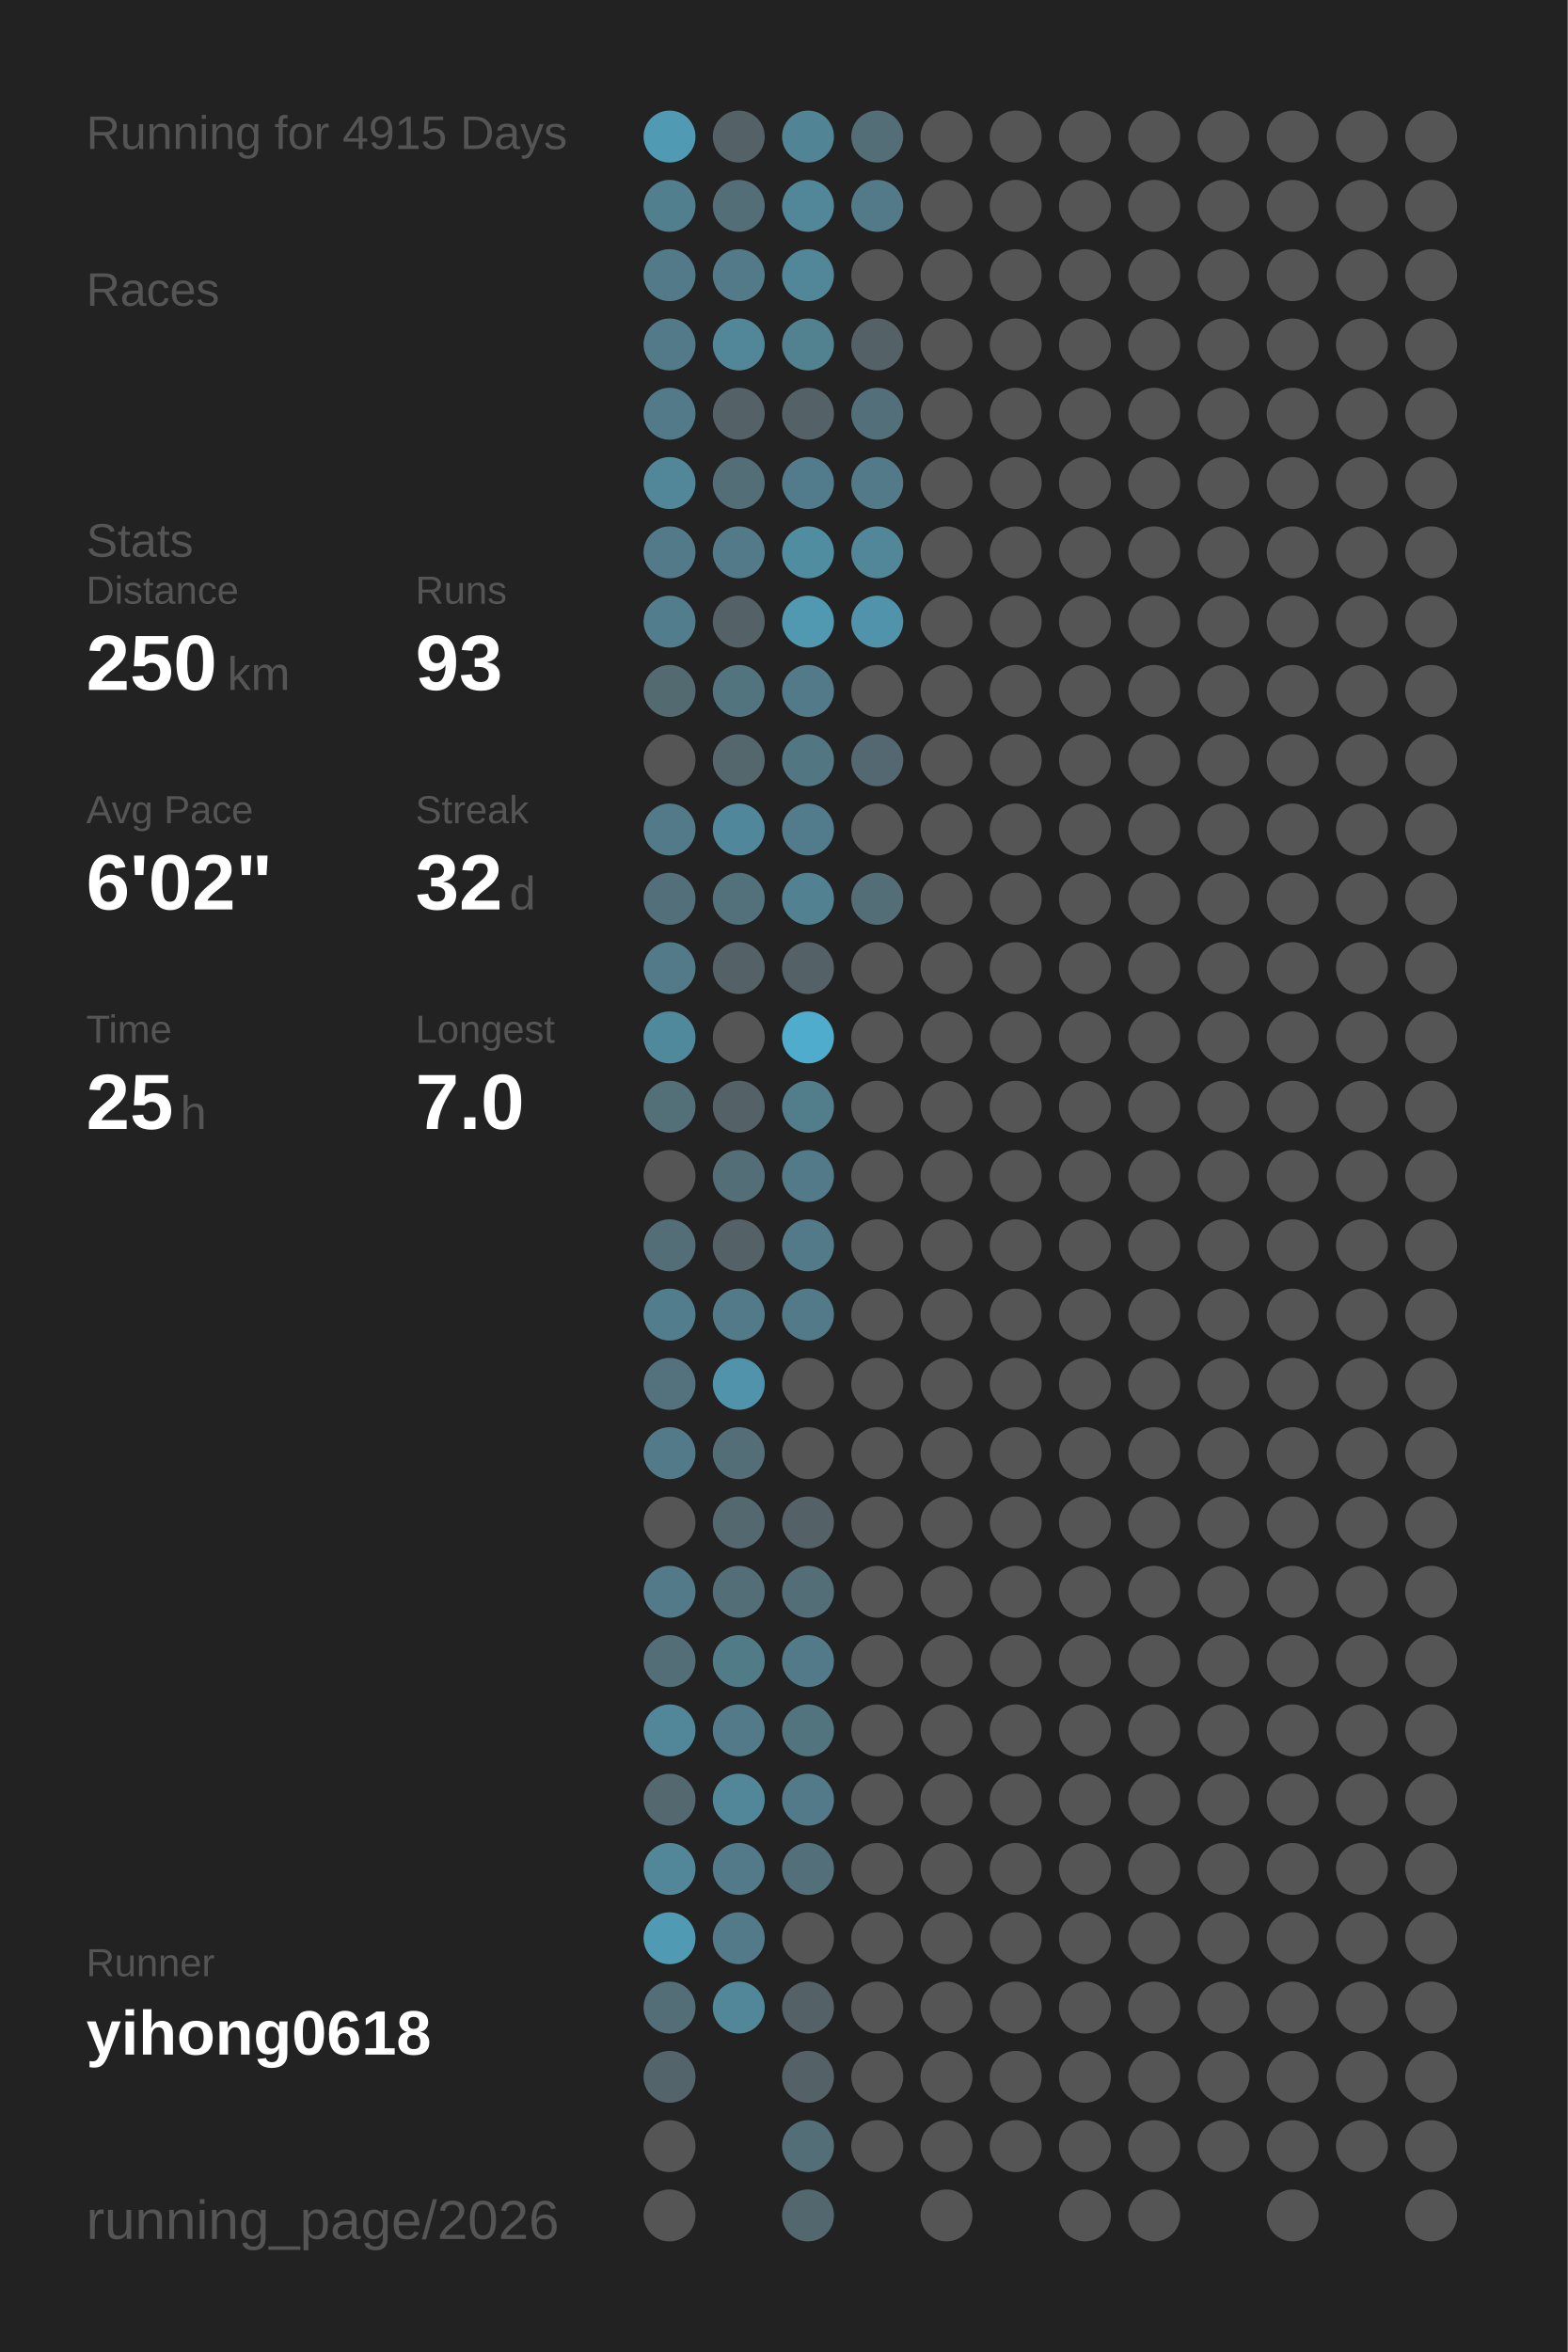
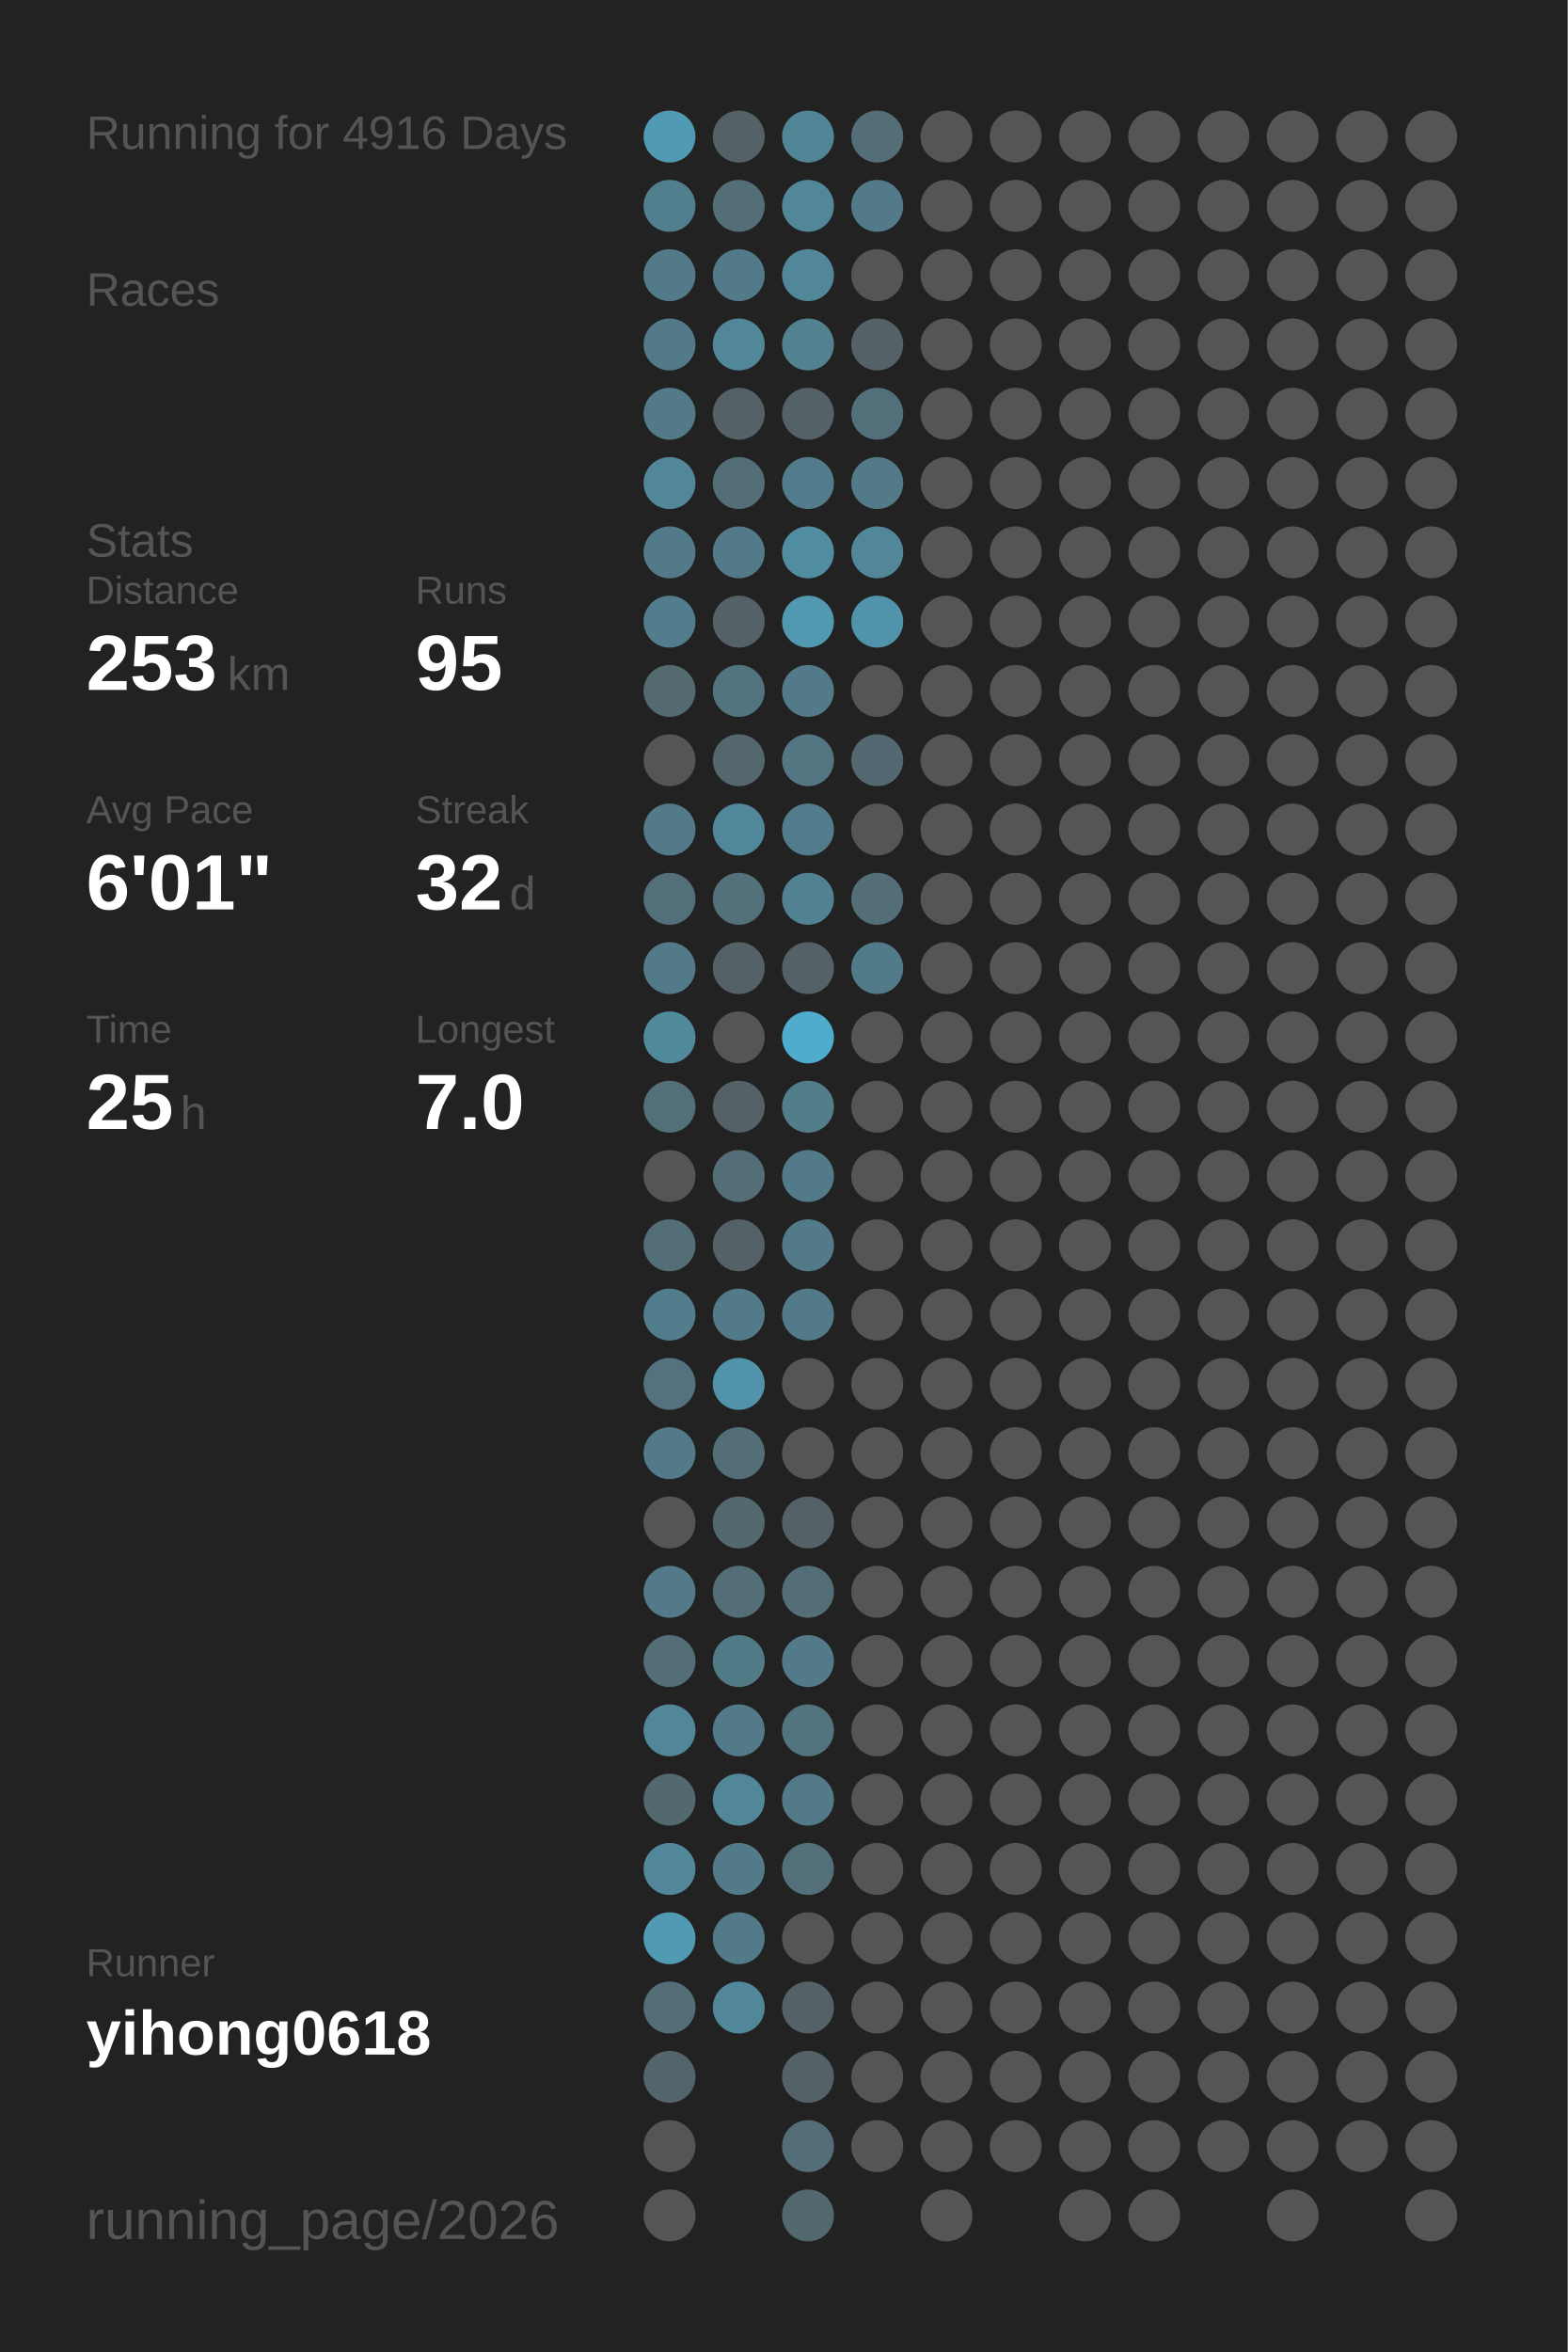
<svg xmlns="http://www.w3.org/2000/svg" baseProfile="full" height="300mm" version="1.1" viewBox="0,0,200,300" width="200mm">
  <defs />
  <rect fill="#222222" height="300" width="200" x="0" y="0" />
-   <text fill="#555555" style="font-size:6px; font-family:Arial;" x="11" y="19">Running for 4915 Days</text>
+   <text fill="#555555" style="font-size:6px; font-family:Arial;" x="11" y="19">Running for 4916 Days</text>
  <text fill="#555555" style="font-size:6px; font-family:Arial;" x="11" y="39">Races</text>
  <text fill="#555555" style="font-size:6px; font-family:Arial;" x="11" y="71">Stats</text>
  <text fill="#555555" style="font-size:5px; font-family:Arial;" x="11" y="77">Distance</text>
-   <text fill="#FFFFFF" style="font-size:10px; font-family:Arial; font-weight:bold;" x="11" y="88">250</text>
+   <text fill="#FFFFFF" style="font-size:10px; font-family:Arial; font-weight:bold;" x="11" y="88">253</text>
  <text fill="#555555" style="font-size:6px; font-family:Arial;" x="29" y="88">km</text>
  <text fill="#555555" style="font-size:5px; font-family:Arial;" x="53" y="77">Runs</text>
-   <text fill="#FFFFFF" style="font-size:10px; font-family:Arial; font-weight:bold;" x="53" y="88">93</text>
+   <text fill="#FFFFFF" style="font-size:10px; font-family:Arial; font-weight:bold;" x="53" y="88">95</text>
  <text fill="#555555" style="font-size:5px; font-family:Arial;" x="11" y="105">Avg Pace</text>
-   <text fill="#FFFFFF" style="font-size:10px; font-family:Arial; font-weight:bold;" x="11" y="116">6'02"</text>
+   <text fill="#FFFFFF" style="font-size:10px; font-family:Arial; font-weight:bold;" x="11" y="116">6'01"</text>
  <text fill="#555555" style="font-size:5px; font-family:Arial;" x="53" y="105">Streak</text>
  <text fill="#FFFFFF" style="font-size:10px; font-family:Arial; font-weight:bold;" x="53" y="116">32</text>
  <text fill="#555555" style="font-size:6px; font-family:Arial;" x="65" y="116">d</text>
  <text fill="#555555" style="font-size:5px; font-family:Arial;" x="11" y="133">Time</text>
  <text fill="#FFFFFF" style="font-size:10px; font-family:Arial; font-weight:bold;" x="11" y="144">25</text>
  <text fill="#555555" style="font-size:6px; font-family:Arial;" x="23" y="144">h</text>
  <text fill="#555555" style="font-size:5px; font-family:Arial;" x="53" y="133">Longest</text>
  <text fill="#FFFFFF" style="font-size:10px; font-family:Arial; font-weight:bold;" x="53" y="144">7.0</text>
  <text fill="#555555" style="font-size:5px; font-family:Arial;" x="11" y="252.065">Runner</text>
  <text fill="#FFFFFF" style="font-size:8px; font-family:Arial; font-weight:bold;" x="11" y="262.065">yihong0618</text>
  <text fill="#555555" style="font-size:7px; font-family:Arial;" x="11" y="285.581">running_page/2026</text>
  <circle cx="85.417" cy="17.419" fill="#509ab3" r="3.312" />
  <circle cx="85.417" cy="26.258" fill="#527f8e" r="3.312" />
  <circle cx="85.417" cy="35.097" fill="#527a88" r="3.312" />
  <circle cx="85.417" cy="43.935" fill="#527a88" r="3.312" />
  <circle cx="85.417" cy="52.774" fill="#527a88" r="3.312" />
  <circle cx="85.417" cy="61.613" fill="#518799" r="3.312" />
  <circle cx="85.417" cy="70.452" fill="#527a88" r="3.312" />
  <circle cx="85.417" cy="79.29" fill="#527d8c" r="3.312" />
  <circle cx="85.417" cy="88.129" fill="#536a71" r="3.312" />
  <circle cx="85.417" cy="96.968" fill="#555555" r="3.312" />
  <circle cx="85.417" cy="105.806" fill="#527a88" r="3.312" />
  <circle cx="85.417" cy="114.645" fill="#536f79" r="3.312" />
  <circle cx="85.417" cy="123.484" fill="#527a88" r="3.312" />
  <circle cx="85.417" cy="132.323" fill="#51899c" r="3.312" />
  <circle cx="85.417" cy="141.161" fill="#536f78" r="3.312" />
  <circle cx="85.417" cy="150" fill="#555555" r="3.312" />
  <circle cx="85.417" cy="158.839" fill="#536e77" r="3.312" />
  <circle cx="85.417" cy="167.677" fill="#527d8c" r="3.312" />
  <circle cx="85.417" cy="176.516" fill="#53727d" r="3.312" />
  <circle cx="85.417" cy="185.355" fill="#527a88" r="3.312" />
  <circle cx="85.417" cy="194.194" fill="#555555" r="3.312" />
  <circle cx="85.417" cy="203.032" fill="#527a88" r="3.312" />
  <circle cx="85.417" cy="211.871" fill="#536e77" r="3.312" />
  <circle cx="85.417" cy="220.71" fill="#518799" r="3.312" />
  <circle cx="85.417" cy="229.548" fill="#53686f" r="3.312" />
  <circle cx="85.417" cy="238.387" fill="#518799" r="3.312" />
  <circle cx="85.417" cy="247.226" fill="#509ab3" r="3.312" />
  <circle cx="85.417" cy="256.065" fill="#536e77" r="3.312" />
  <circle cx="85.417" cy="264.903" fill="#53656b" r="3.312" />
  <circle cx="85.417" cy="273.742" fill="#555555" r="3.312" />
  <circle cx="85.417" cy="282.581" fill="#555555" r="3.312" />
  <circle cx="94.25" cy="17.419" fill="#546166" r="3.312" />
  <circle cx="94.25" cy="26.258" fill="#536e77" r="3.312" />
  <circle cx="94.25" cy="35.097" fill="#527a88" r="3.312" />
  <circle cx="94.25" cy="43.935" fill="#518799" r="3.312" />
  <circle cx="94.25" cy="52.774" fill="#546166" r="3.312" />
  <circle cx="94.25" cy="61.613" fill="#536e77" r="3.312" />
  <circle cx="94.25" cy="70.452" fill="#527a88" r="3.312" />
  <circle cx="94.25" cy="79.29" fill="#546166" r="3.312" />
  <circle cx="94.25" cy="88.129" fill="#52747f" r="3.312" />
  <circle cx="94.25" cy="96.968" fill="#53676d" r="3.312" />
  <circle cx="94.25" cy="105.806" fill="#51879a" r="3.312" />
  <circle cx="94.25" cy="114.645" fill="#53717b" r="3.312" />
  <circle cx="94.25" cy="123.484" fill="#546166" r="3.312" />
  <circle cx="94.25" cy="132.323" fill="#555555" r="3.312" />
  <circle cx="94.25" cy="141.161" fill="#546166" r="3.312" />
  <circle cx="94.25" cy="150" fill="#536e77" r="3.312" />
  <circle cx="94.25" cy="158.839" fill="#546166" r="3.312" />
  <circle cx="94.25" cy="167.677" fill="#527a88" r="3.312" />
  <circle cx="94.25" cy="176.516" fill="#5093aa" r="3.312" />
  <circle cx="94.25" cy="185.355" fill="#536e77" r="3.312" />
  <circle cx="94.25" cy="194.194" fill="#53686f" r="3.312" />
  <circle cx="94.25" cy="203.032" fill="#536e77" r="3.312" />
  <circle cx="94.25" cy="211.871" fill="#527b88" r="3.312" />
  <circle cx="94.25" cy="220.71" fill="#527a88" r="3.312" />
  <circle cx="94.25" cy="229.548" fill="#518799" r="3.312" />
  <circle cx="94.25" cy="238.387" fill="#527a88" r="3.312" />
  <circle cx="94.25" cy="247.226" fill="#527a88" r="3.312" />
  <circle cx="94.25" cy="256.065" fill="#518799" r="3.312" />
  <circle cx="103.083" cy="17.419" fill="#518495" r="3.312" />
  <circle cx="103.083" cy="26.258" fill="#518799" r="3.312" />
  <circle cx="103.083" cy="35.097" fill="#518799" r="3.312" />
  <circle cx="103.083" cy="43.935" fill="#528190" r="3.312" />
  <circle cx="103.083" cy="52.774" fill="#546166" r="3.312" />
  <circle cx="103.083" cy="61.613" fill="#527c8b" r="3.312" />
  <circle cx="103.083" cy="70.452" fill="#518da1" r="3.312" />
  <circle cx="103.083" cy="79.29" fill="#5099b1" r="3.312" />
  <circle cx="103.083" cy="88.129" fill="#527a88" r="3.312" />
  <circle cx="103.083" cy="96.968" fill="#527682" r="3.312" />
  <circle cx="103.083" cy="105.806" fill="#527c8b" r="3.312" />
  <circle cx="103.083" cy="114.645" fill="#528192" r="3.312" />
  <circle cx="103.083" cy="123.484" fill="#546166" r="3.312" />
  <circle cx="103.083" cy="132.323" fill="#4faccc" r="3.312" />
  <circle cx="103.083" cy="141.161" fill="#527d8b" r="3.312" />
  <circle cx="103.083" cy="150" fill="#527a88" r="3.312" />
  <circle cx="103.083" cy="158.839" fill="#527a88" r="3.312" />
  <circle cx="103.083" cy="167.677" fill="#527a88" r="3.312" />
  <circle cx="103.083" cy="176.516" fill="#555555" r="3.312" />
  <circle cx="103.083" cy="185.355" fill="#555555" r="3.312" />
  <circle cx="103.083" cy="194.194" fill="#546166" r="3.312" />
  <circle cx="103.083" cy="203.032" fill="#536e77" r="3.312" />
  <circle cx="103.083" cy="211.871" fill="#527a88" r="3.312" />
  <circle cx="103.083" cy="220.71" fill="#52747f" r="3.312" />
  <circle cx="103.083" cy="229.548" fill="#527a88" r="3.312" />
  <circle cx="103.083" cy="238.387" fill="#53707a" r="3.312" />
  <circle cx="103.083" cy="247.226" fill="#555555" r="3.312" />
  <circle cx="103.083" cy="256.065" fill="#546166" r="3.312" />
  <circle cx="103.083" cy="264.903" fill="#546267" r="3.312" />
  <circle cx="103.083" cy="273.742" fill="#536e77" r="3.312" />
  <circle cx="103.083" cy="282.581" fill="#53686e" r="3.312" />
  <circle cx="111.917" cy="17.419" fill="#536e77" r="3.312" />
  <circle cx="111.917" cy="26.258" fill="#527a88" r="3.312" />
  <circle cx="111.917" cy="35.097" fill="#555555" r="3.312" />
  <circle cx="111.917" cy="43.935" fill="#546166" r="3.312" />
  <circle cx="111.917" cy="52.774" fill="#53707a" r="3.312" />
  <circle cx="111.917" cy="61.613" fill="#527a88" r="3.312" />
  <circle cx="111.917" cy="70.452" fill="#518799" r="3.312" />
  <circle cx="111.917" cy="79.29" fill="#5093aa" r="3.312" />
  <circle cx="111.917" cy="88.129" fill="#555555" r="3.312" />
  <circle cx="111.917" cy="96.968" fill="#536870" r="3.312" />
  <circle cx="111.917" cy="105.806" fill="#555555" r="3.312" />
  <circle cx="111.917" cy="114.645" fill="#536e77" r="3.312" />
-   <circle cx="111.917" cy="123.484" fill="#555555" r="3.312" />
+   <circle cx="111.917" cy="123.484" fill="#527b89" r="3.312" />
  <circle cx="111.917" cy="132.323" fill="#555555" r="3.312" />
  <circle cx="111.917" cy="141.161" fill="#555555" r="3.312" />
  <circle cx="111.917" cy="150" fill="#555555" r="3.312" />
  <circle cx="111.917" cy="158.839" fill="#555555" r="3.312" />
  <circle cx="111.917" cy="167.677" fill="#555555" r="3.312" />
  <circle cx="111.917" cy="176.516" fill="#555555" r="3.312" />
  <circle cx="111.917" cy="185.355" fill="#555555" r="3.312" />
  <circle cx="111.917" cy="194.194" fill="#555555" r="3.312" />
  <circle cx="111.917" cy="203.032" fill="#555555" r="3.312" />
  <circle cx="111.917" cy="211.871" fill="#555555" r="3.312" />
  <circle cx="111.917" cy="220.71" fill="#555555" r="3.312" />
  <circle cx="111.917" cy="229.548" fill="#555555" r="3.312" />
  <circle cx="111.917" cy="238.387" fill="#555555" r="3.312" />
  <circle cx="111.917" cy="247.226" fill="#555555" r="3.312" />
  <circle cx="111.917" cy="256.065" fill="#555555" r="3.312" />
  <circle cx="111.917" cy="264.903" fill="#555555" r="3.312" />
  <circle cx="111.917" cy="273.742" fill="#555555" r="3.312" />
  <circle cx="120.75" cy="17.419" fill="#555555" r="3.312" />
  <circle cx="120.75" cy="26.258" fill="#555555" r="3.312" />
  <circle cx="120.75" cy="35.097" fill="#555555" r="3.312" />
  <circle cx="120.75" cy="43.935" fill="#555555" r="3.312" />
  <circle cx="120.75" cy="52.774" fill="#555555" r="3.312" />
  <circle cx="120.75" cy="61.613" fill="#555555" r="3.312" />
  <circle cx="120.75" cy="70.452" fill="#555555" r="3.312" />
  <circle cx="120.75" cy="79.29" fill="#555555" r="3.312" />
  <circle cx="120.75" cy="88.129" fill="#555555" r="3.312" />
  <circle cx="120.75" cy="96.968" fill="#555555" r="3.312" />
  <circle cx="120.75" cy="105.806" fill="#555555" r="3.312" />
  <circle cx="120.75" cy="114.645" fill="#555555" r="3.312" />
  <circle cx="120.75" cy="123.484" fill="#555555" r="3.312" />
  <circle cx="120.75" cy="132.323" fill="#555555" r="3.312" />
  <circle cx="120.75" cy="141.161" fill="#555555" r="3.312" />
  <circle cx="120.75" cy="150" fill="#555555" r="3.312" />
  <circle cx="120.75" cy="158.839" fill="#555555" r="3.312" />
  <circle cx="120.75" cy="167.677" fill="#555555" r="3.312" />
  <circle cx="120.75" cy="176.516" fill="#555555" r="3.312" />
  <circle cx="120.75" cy="185.355" fill="#555555" r="3.312" />
  <circle cx="120.75" cy="194.194" fill="#555555" r="3.312" />
  <circle cx="120.75" cy="203.032" fill="#555555" r="3.312" />
  <circle cx="120.75" cy="211.871" fill="#555555" r="3.312" />
  <circle cx="120.75" cy="220.71" fill="#555555" r="3.312" />
  <circle cx="120.75" cy="229.548" fill="#555555" r="3.312" />
  <circle cx="120.75" cy="238.387" fill="#555555" r="3.312" />
  <circle cx="120.75" cy="247.226" fill="#555555" r="3.312" />
  <circle cx="120.75" cy="256.065" fill="#555555" r="3.312" />
  <circle cx="120.75" cy="264.903" fill="#555555" r="3.312" />
  <circle cx="120.75" cy="273.742" fill="#555555" r="3.312" />
  <circle cx="120.75" cy="282.581" fill="#555555" r="3.312" />
  <circle cx="129.583" cy="17.419" fill="#555555" r="3.312" />
  <circle cx="129.583" cy="26.258" fill="#555555" r="3.312" />
  <circle cx="129.583" cy="35.097" fill="#555555" r="3.312" />
  <circle cx="129.583" cy="43.935" fill="#555555" r="3.312" />
  <circle cx="129.583" cy="52.774" fill="#555555" r="3.312" />
  <circle cx="129.583" cy="61.613" fill="#555555" r="3.312" />
  <circle cx="129.583" cy="70.452" fill="#555555" r="3.312" />
  <circle cx="129.583" cy="79.29" fill="#555555" r="3.312" />
  <circle cx="129.583" cy="88.129" fill="#555555" r="3.312" />
  <circle cx="129.583" cy="96.968" fill="#555555" r="3.312" />
  <circle cx="129.583" cy="105.806" fill="#555555" r="3.312" />
  <circle cx="129.583" cy="114.645" fill="#555555" r="3.312" />
  <circle cx="129.583" cy="123.484" fill="#555555" r="3.312" />
  <circle cx="129.583" cy="132.323" fill="#555555" r="3.312" />
  <circle cx="129.583" cy="141.161" fill="#555555" r="3.312" />
  <circle cx="129.583" cy="150" fill="#555555" r="3.312" />
  <circle cx="129.583" cy="158.839" fill="#555555" r="3.312" />
  <circle cx="129.583" cy="167.677" fill="#555555" r="3.312" />
  <circle cx="129.583" cy="176.516" fill="#555555" r="3.312" />
  <circle cx="129.583" cy="185.355" fill="#555555" r="3.312" />
  <circle cx="129.583" cy="194.194" fill="#555555" r="3.312" />
  <circle cx="129.583" cy="203.032" fill="#555555" r="3.312" />
  <circle cx="129.583" cy="211.871" fill="#555555" r="3.312" />
  <circle cx="129.583" cy="220.71" fill="#555555" r="3.312" />
  <circle cx="129.583" cy="229.548" fill="#555555" r="3.312" />
  <circle cx="129.583" cy="238.387" fill="#555555" r="3.312" />
  <circle cx="129.583" cy="247.226" fill="#555555" r="3.312" />
  <circle cx="129.583" cy="256.065" fill="#555555" r="3.312" />
  <circle cx="129.583" cy="264.903" fill="#555555" r="3.312" />
  <circle cx="129.583" cy="273.742" fill="#555555" r="3.312" />
  <circle cx="138.417" cy="17.419" fill="#555555" r="3.312" />
  <circle cx="138.417" cy="26.258" fill="#555555" r="3.312" />
  <circle cx="138.417" cy="35.097" fill="#555555" r="3.312" />
  <circle cx="138.417" cy="43.935" fill="#555555" r="3.312" />
  <circle cx="138.417" cy="52.774" fill="#555555" r="3.312" />
  <circle cx="138.417" cy="61.613" fill="#555555" r="3.312" />
  <circle cx="138.417" cy="70.452" fill="#555555" r="3.312" />
  <circle cx="138.417" cy="79.29" fill="#555555" r="3.312" />
  <circle cx="138.417" cy="88.129" fill="#555555" r="3.312" />
  <circle cx="138.417" cy="96.968" fill="#555555" r="3.312" />
  <circle cx="138.417" cy="105.806" fill="#555555" r="3.312" />
  <circle cx="138.417" cy="114.645" fill="#555555" r="3.312" />
  <circle cx="138.417" cy="123.484" fill="#555555" r="3.312" />
  <circle cx="138.417" cy="132.323" fill="#555555" r="3.312" />
  <circle cx="138.417" cy="141.161" fill="#555555" r="3.312" />
  <circle cx="138.417" cy="150" fill="#555555" r="3.312" />
  <circle cx="138.417" cy="158.839" fill="#555555" r="3.312" />
  <circle cx="138.417" cy="167.677" fill="#555555" r="3.312" />
  <circle cx="138.417" cy="176.516" fill="#555555" r="3.312" />
  <circle cx="138.417" cy="185.355" fill="#555555" r="3.312" />
  <circle cx="138.417" cy="194.194" fill="#555555" r="3.312" />
  <circle cx="138.417" cy="203.032" fill="#555555" r="3.312" />
  <circle cx="138.417" cy="211.871" fill="#555555" r="3.312" />
  <circle cx="138.417" cy="220.71" fill="#555555" r="3.312" />
  <circle cx="138.417" cy="229.548" fill="#555555" r="3.312" />
  <circle cx="138.417" cy="238.387" fill="#555555" r="3.312" />
  <circle cx="138.417" cy="247.226" fill="#555555" r="3.312" />
  <circle cx="138.417" cy="256.065" fill="#555555" r="3.312" />
  <circle cx="138.417" cy="264.903" fill="#555555" r="3.312" />
  <circle cx="138.417" cy="273.742" fill="#555555" r="3.312" />
  <circle cx="138.417" cy="282.581" fill="#555555" r="3.312" />
  <circle cx="147.25" cy="17.419" fill="#555555" r="3.312" />
  <circle cx="147.25" cy="26.258" fill="#555555" r="3.312" />
  <circle cx="147.25" cy="35.097" fill="#555555" r="3.312" />
  <circle cx="147.25" cy="43.935" fill="#555555" r="3.312" />
  <circle cx="147.25" cy="52.774" fill="#555555" r="3.312" />
  <circle cx="147.25" cy="61.613" fill="#555555" r="3.312" />
  <circle cx="147.25" cy="70.452" fill="#555555" r="3.312" />
  <circle cx="147.25" cy="79.29" fill="#555555" r="3.312" />
  <circle cx="147.25" cy="88.129" fill="#555555" r="3.312" />
  <circle cx="147.25" cy="96.968" fill="#555555" r="3.312" />
  <circle cx="147.25" cy="105.806" fill="#555555" r="3.312" />
  <circle cx="147.25" cy="114.645" fill="#555555" r="3.312" />
  <circle cx="147.25" cy="123.484" fill="#555555" r="3.312" />
  <circle cx="147.25" cy="132.323" fill="#555555" r="3.312" />
  <circle cx="147.25" cy="141.161" fill="#555555" r="3.312" />
  <circle cx="147.25" cy="150" fill="#555555" r="3.312" />
  <circle cx="147.25" cy="158.839" fill="#555555" r="3.312" />
  <circle cx="147.25" cy="167.677" fill="#555555" r="3.312" />
  <circle cx="147.25" cy="176.516" fill="#555555" r="3.312" />
  <circle cx="147.25" cy="185.355" fill="#555555" r="3.312" />
  <circle cx="147.25" cy="194.194" fill="#555555" r="3.312" />
  <circle cx="147.25" cy="203.032" fill="#555555" r="3.312" />
  <circle cx="147.25" cy="211.871" fill="#555555" r="3.312" />
  <circle cx="147.25" cy="220.71" fill="#555555" r="3.312" />
  <circle cx="147.25" cy="229.548" fill="#555555" r="3.312" />
  <circle cx="147.25" cy="238.387" fill="#555555" r="3.312" />
  <circle cx="147.25" cy="247.226" fill="#555555" r="3.312" />
  <circle cx="147.25" cy="256.065" fill="#555555" r="3.312" />
  <circle cx="147.25" cy="264.903" fill="#555555" r="3.312" />
  <circle cx="147.25" cy="273.742" fill="#555555" r="3.312" />
  <circle cx="147.25" cy="282.581" fill="#555555" r="3.312" />
  <circle cx="156.083" cy="17.419" fill="#555555" r="3.312" />
  <circle cx="156.083" cy="26.258" fill="#555555" r="3.312" />
  <circle cx="156.083" cy="35.097" fill="#555555" r="3.312" />
  <circle cx="156.083" cy="43.935" fill="#555555" r="3.312" />
  <circle cx="156.083" cy="52.774" fill="#555555" r="3.312" />
  <circle cx="156.083" cy="61.613" fill="#555555" r="3.312" />
  <circle cx="156.083" cy="70.452" fill="#555555" r="3.312" />
  <circle cx="156.083" cy="79.29" fill="#555555" r="3.312" />
  <circle cx="156.083" cy="88.129" fill="#555555" r="3.312" />
  <circle cx="156.083" cy="96.968" fill="#555555" r="3.312" />
  <circle cx="156.083" cy="105.806" fill="#555555" r="3.312" />
  <circle cx="156.083" cy="114.645" fill="#555555" r="3.312" />
  <circle cx="156.083" cy="123.484" fill="#555555" r="3.312" />
  <circle cx="156.083" cy="132.323" fill="#555555" r="3.312" />
  <circle cx="156.083" cy="141.161" fill="#555555" r="3.312" />
  <circle cx="156.083" cy="150" fill="#555555" r="3.312" />
  <circle cx="156.083" cy="158.839" fill="#555555" r="3.312" />
  <circle cx="156.083" cy="167.677" fill="#555555" r="3.312" />
  <circle cx="156.083" cy="176.516" fill="#555555" r="3.312" />
  <circle cx="156.083" cy="185.355" fill="#555555" r="3.312" />
  <circle cx="156.083" cy="194.194" fill="#555555" r="3.312" />
  <circle cx="156.083" cy="203.032" fill="#555555" r="3.312" />
  <circle cx="156.083" cy="211.871" fill="#555555" r="3.312" />
  <circle cx="156.083" cy="220.71" fill="#555555" r="3.312" />
  <circle cx="156.083" cy="229.548" fill="#555555" r="3.312" />
  <circle cx="156.083" cy="238.387" fill="#555555" r="3.312" />
  <circle cx="156.083" cy="247.226" fill="#555555" r="3.312" />
  <circle cx="156.083" cy="256.065" fill="#555555" r="3.312" />
  <circle cx="156.083" cy="264.903" fill="#555555" r="3.312" />
  <circle cx="156.083" cy="273.742" fill="#555555" r="3.312" />
  <circle cx="164.917" cy="17.419" fill="#555555" r="3.312" />
  <circle cx="164.917" cy="26.258" fill="#555555" r="3.312" />
  <circle cx="164.917" cy="35.097" fill="#555555" r="3.312" />
  <circle cx="164.917" cy="43.935" fill="#555555" r="3.312" />
  <circle cx="164.917" cy="52.774" fill="#555555" r="3.312" />
  <circle cx="164.917" cy="61.613" fill="#555555" r="3.312" />
  <circle cx="164.917" cy="70.452" fill="#555555" r="3.312" />
  <circle cx="164.917" cy="79.29" fill="#555555" r="3.312" />
  <circle cx="164.917" cy="88.129" fill="#555555" r="3.312" />
  <circle cx="164.917" cy="96.968" fill="#555555" r="3.312" />
  <circle cx="164.917" cy="105.806" fill="#555555" r="3.312" />
  <circle cx="164.917" cy="114.645" fill="#555555" r="3.312" />
  <circle cx="164.917" cy="123.484" fill="#555555" r="3.312" />
  <circle cx="164.917" cy="132.323" fill="#555555" r="3.312" />
  <circle cx="164.917" cy="141.161" fill="#555555" r="3.312" />
  <circle cx="164.917" cy="150" fill="#555555" r="3.312" />
  <circle cx="164.917" cy="158.839" fill="#555555" r="3.312" />
  <circle cx="164.917" cy="167.677" fill="#555555" r="3.312" />
  <circle cx="164.917" cy="176.516" fill="#555555" r="3.312" />
  <circle cx="164.917" cy="185.355" fill="#555555" r="3.312" />
  <circle cx="164.917" cy="194.194" fill="#555555" r="3.312" />
  <circle cx="164.917" cy="203.032" fill="#555555" r="3.312" />
  <circle cx="164.917" cy="211.871" fill="#555555" r="3.312" />
  <circle cx="164.917" cy="220.71" fill="#555555" r="3.312" />
  <circle cx="164.917" cy="229.548" fill="#555555" r="3.312" />
  <circle cx="164.917" cy="238.387" fill="#555555" r="3.312" />
  <circle cx="164.917" cy="247.226" fill="#555555" r="3.312" />
  <circle cx="164.917" cy="256.065" fill="#555555" r="3.312" />
  <circle cx="164.917" cy="264.903" fill="#555555" r="3.312" />
  <circle cx="164.917" cy="273.742" fill="#555555" r="3.312" />
  <circle cx="164.917" cy="282.581" fill="#555555" r="3.312" />
  <circle cx="173.75" cy="17.419" fill="#555555" r="3.312" />
  <circle cx="173.75" cy="26.258" fill="#555555" r="3.312" />
  <circle cx="173.75" cy="35.097" fill="#555555" r="3.312" />
  <circle cx="173.75" cy="43.935" fill="#555555" r="3.312" />
  <circle cx="173.75" cy="52.774" fill="#555555" r="3.312" />
  <circle cx="173.75" cy="61.613" fill="#555555" r="3.312" />
  <circle cx="173.75" cy="70.452" fill="#555555" r="3.312" />
  <circle cx="173.75" cy="79.29" fill="#555555" r="3.312" />
  <circle cx="173.75" cy="88.129" fill="#555555" r="3.312" />
  <circle cx="173.75" cy="96.968" fill="#555555" r="3.312" />
  <circle cx="173.75" cy="105.806" fill="#555555" r="3.312" />
  <circle cx="173.75" cy="114.645" fill="#555555" r="3.312" />
  <circle cx="173.75" cy="123.484" fill="#555555" r="3.312" />
  <circle cx="173.75" cy="132.323" fill="#555555" r="3.312" />
  <circle cx="173.75" cy="141.161" fill="#555555" r="3.312" />
  <circle cx="173.75" cy="150" fill="#555555" r="3.312" />
  <circle cx="173.75" cy="158.839" fill="#555555" r="3.312" />
  <circle cx="173.75" cy="167.677" fill="#555555" r="3.312" />
  <circle cx="173.75" cy="176.516" fill="#555555" r="3.312" />
  <circle cx="173.75" cy="185.355" fill="#555555" r="3.312" />
  <circle cx="173.75" cy="194.194" fill="#555555" r="3.312" />
  <circle cx="173.75" cy="203.032" fill="#555555" r="3.312" />
  <circle cx="173.75" cy="211.871" fill="#555555" r="3.312" />
  <circle cx="173.75" cy="220.71" fill="#555555" r="3.312" />
  <circle cx="173.75" cy="229.548" fill="#555555" r="3.312" />
  <circle cx="173.75" cy="238.387" fill="#555555" r="3.312" />
  <circle cx="173.75" cy="247.226" fill="#555555" r="3.312" />
  <circle cx="173.75" cy="256.065" fill="#555555" r="3.312" />
  <circle cx="173.75" cy="264.903" fill="#555555" r="3.312" />
  <circle cx="173.75" cy="273.742" fill="#555555" r="3.312" />
  <circle cx="182.583" cy="17.419" fill="#555555" r="3.312" />
  <circle cx="182.583" cy="26.258" fill="#555555" r="3.312" />
  <circle cx="182.583" cy="35.097" fill="#555555" r="3.312" />
  <circle cx="182.583" cy="43.935" fill="#555555" r="3.312" />
  <circle cx="182.583" cy="52.774" fill="#555555" r="3.312" />
  <circle cx="182.583" cy="61.613" fill="#555555" r="3.312" />
  <circle cx="182.583" cy="70.452" fill="#555555" r="3.312" />
  <circle cx="182.583" cy="79.29" fill="#555555" r="3.312" />
  <circle cx="182.583" cy="88.129" fill="#555555" r="3.312" />
  <circle cx="182.583" cy="96.968" fill="#555555" r="3.312" />
  <circle cx="182.583" cy="105.806" fill="#555555" r="3.312" />
  <circle cx="182.583" cy="114.645" fill="#555555" r="3.312" />
  <circle cx="182.583" cy="123.484" fill="#555555" r="3.312" />
  <circle cx="182.583" cy="132.323" fill="#555555" r="3.312" />
  <circle cx="182.583" cy="141.161" fill="#555555" r="3.312" />
  <circle cx="182.583" cy="150" fill="#555555" r="3.312" />
  <circle cx="182.583" cy="158.839" fill="#555555" r="3.312" />
  <circle cx="182.583" cy="167.677" fill="#555555" r="3.312" />
  <circle cx="182.583" cy="176.516" fill="#555555" r="3.312" />
  <circle cx="182.583" cy="185.355" fill="#555555" r="3.312" />
  <circle cx="182.583" cy="194.194" fill="#555555" r="3.312" />
  <circle cx="182.583" cy="203.032" fill="#555555" r="3.312" />
  <circle cx="182.583" cy="211.871" fill="#555555" r="3.312" />
  <circle cx="182.583" cy="220.71" fill="#555555" r="3.312" />
  <circle cx="182.583" cy="229.548" fill="#555555" r="3.312" />
  <circle cx="182.583" cy="238.387" fill="#555555" r="3.312" />
  <circle cx="182.583" cy="247.226" fill="#555555" r="3.312" />
  <circle cx="182.583" cy="256.065" fill="#555555" r="3.312" />
  <circle cx="182.583" cy="264.903" fill="#555555" r="3.312" />
  <circle cx="182.583" cy="273.742" fill="#555555" r="3.312" />
  <circle cx="182.583" cy="282.581" fill="#555555" r="3.312" />
</svg>
